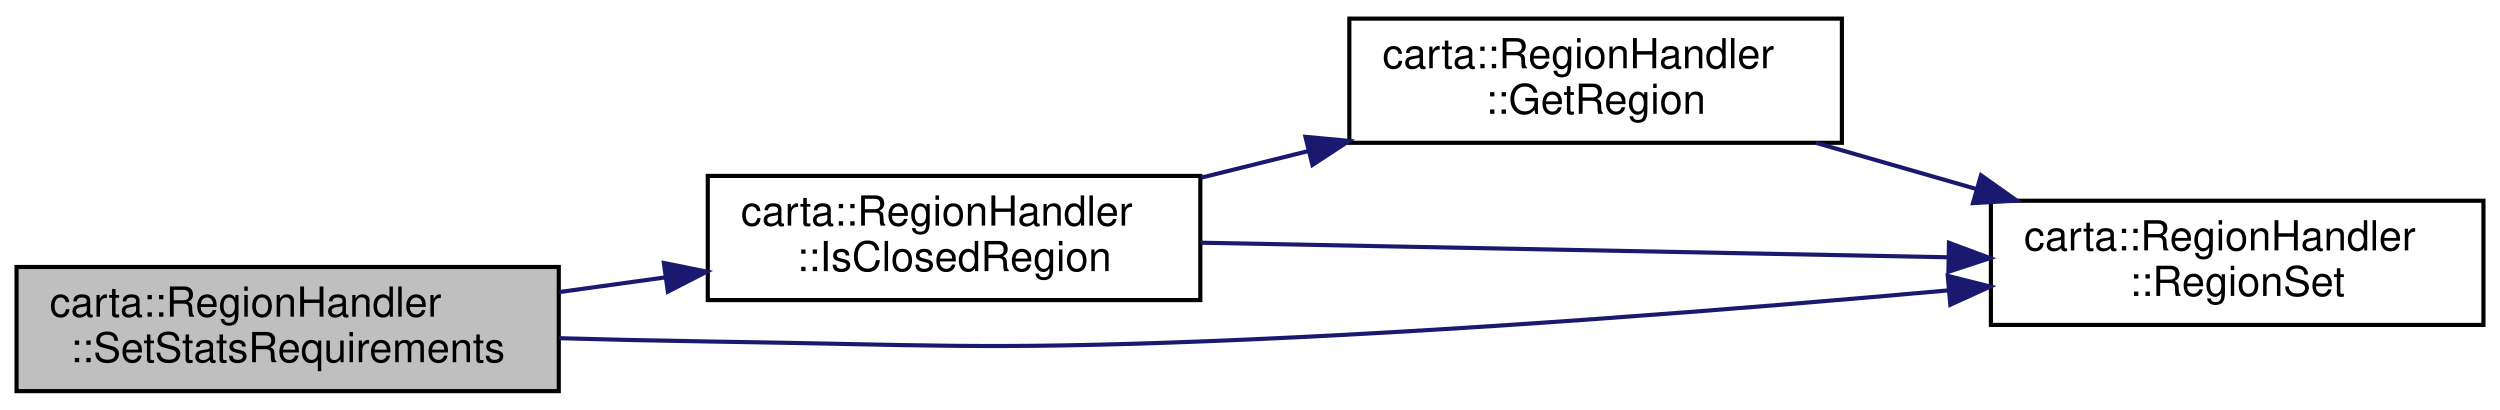
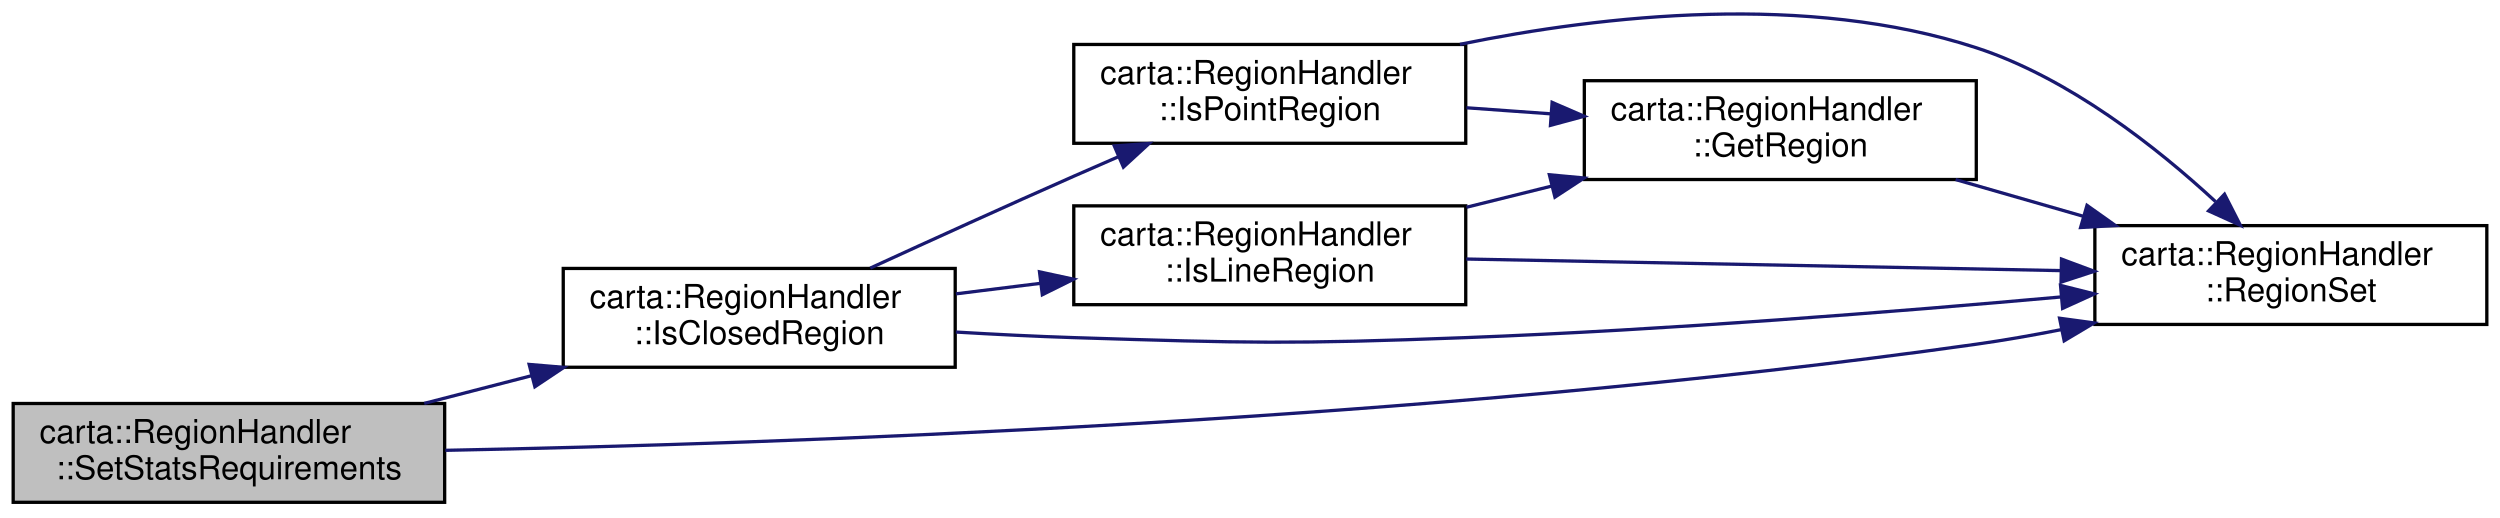
- <svg xmlns="http://www.w3.org/2000/svg" xmlns:xlink="http://www.w3.org/1999/xlink" width="604pt" height="99pt" viewBox="0.00 0.00 604.00 99.00">
-   <g id="graph0" class="graph" transform="scale(1 1) rotate(0) translate(4 95)">
+ <svg xmlns="http://www.w3.org/2000/svg" xmlns:xlink="http://www.w3.org/1999/xlink" width="759pt" height="157pt" viewBox="0.00 0.00 759.00 157.00">
+   <g id="graph0" class="graph" transform="scale(1 1) rotate(0) translate(4 153)">
    <g id="node1" class="node">
      <g id="a_node1">
        <a xlink:title=" ">
          <polygon fill="#bfbfbf" stroke="black" points="0,-0.5 0,-30.5 131,-30.5 131,-0.5 0,-0.5" />
          <text text-anchor="start" x="8" y="-18.5" font-family="Helvetica,sans-Serif" font-size="10.00">carta::RegionHandler</text>
          <text text-anchor="middle" x="65.5" y="-7.5" font-family="Helvetica,sans-Serif" font-size="10.00">::SetStatsRequirements</text>
        </a>
      </g>
    </g>
    <g id="node2" class="node">
      <g id="a_node2">
        <a xlink:href="classcarta_1_1RegionHandler.html#ab9501617a3845ac3fa32b6b88c5269eb" target="_top" xlink:title=" ">
-           <polygon fill="none" stroke="black" points="167,-22.5 167,-52.5 286,-52.5 286,-22.5 167,-22.5" />
-           <text text-anchor="start" x="175" y="-40.5" font-family="Helvetica,sans-Serif" font-size="10.00">carta::RegionHandler</text>
-           <text text-anchor="middle" x="226.5" y="-29.5" font-family="Helvetica,sans-Serif" font-size="10.00">::IsClosedRegion</text>
+           <polygon fill="none" stroke="black" points="167,-41.5 167,-71.5 286,-71.5 286,-41.5 167,-41.5" />
+           <text text-anchor="start" x="175" y="-59.5" font-family="Helvetica,sans-Serif" font-size="10.00">carta::RegionHandler</text>
+           <text text-anchor="middle" x="226.5" y="-48.5" font-family="Helvetica,sans-Serif" font-size="10.00">::IsClosedRegion</text>
        </a>
      </g>
    </g>
    <g id="edge1" class="edge">
-       <path fill="none" stroke="midnightblue" d="M131.17,-24.45C139.64,-25.62 148.34,-26.82 156.86,-28" />
-       <polygon fill="midnightblue" stroke="midnightblue" points="156.39,-31.47 166.77,-29.37 157.35,-24.54 156.39,-31.47" />
+       <path fill="none" stroke="midnightblue" d="M124.8,-30.53C135.39,-33.26 146.52,-36.13 157.35,-38.93" />
+       <polygon fill="midnightblue" stroke="midnightblue" points="156.65,-42.36 167.2,-41.47 158.39,-35.58 156.65,-42.36" />
    </g>
-     <g id="node4" class="node">
-       <g id="a_node4">
-         <a xlink:href="classcarta_1_1RegionHandler.html#a809f63096e4fabebdcdef49591ed1c70" target="_top" xlink:title=" ">
-           <polygon fill="none" stroke="black" points="477,-16.5 477,-46.5 596,-46.5 596,-16.5 477,-16.5" />
-           <text text-anchor="start" x="485" y="-34.5" font-family="Helvetica,sans-Serif" font-size="10.00">carta::RegionHandler</text>
-           <text text-anchor="middle" x="536.5" y="-23.5" font-family="Helvetica,sans-Serif" font-size="10.00">::RegionSet</text>
+     <g id="node5" class="node">
+       <g id="a_node5">
+         <a xlink:href="classcarta_1_1RegionHandler.html#a9e8b41c9fe29c95b66a44f78490bbcae" target="_top" xlink:title=" ">
+           <polygon fill="none" stroke="black" points="632,-54.5 632,-84.5 751,-84.5 751,-54.5 632,-54.5" />
+           <text text-anchor="start" x="640" y="-72.5" font-family="Helvetica,sans-Serif" font-size="10.00">carta::RegionHandler</text>
+           <text text-anchor="middle" x="691.5" y="-61.5" font-family="Helvetica,sans-Serif" font-size="10.00">::RegionSet</text>
        </a>
      </g>
    </g>
-     <g id="edge5" class="edge">
-       <path fill="none" stroke="midnightblue" d="M131.1,-13.29C143.04,-12.96 155.39,-12.67 167,-12.5 219.88,-11.71 233.15,-10.49 286,-12.5 347.22,-14.83 416.71,-20.36 466.78,-24.85" />
-       <polygon fill="midnightblue" stroke="midnightblue" points="466.57,-28.35 476.84,-25.77 467.2,-21.38 466.57,-28.35" />
+     <g id="edge10" class="edge">
+       <path fill="none" stroke="midnightblue" d="M131.22,-16.28C231.33,-18.22 429.56,-24.97 596,-48.5 604.37,-49.68 613.1,-51.21 621.73,-52.91" />
+       <polygon fill="midnightblue" stroke="midnightblue" points="621.28,-56.39 631.78,-54.96 622.68,-49.53 621.28,-56.39" />
    </g>
    <g id="node3" class="node">
      <g id="a_node3">
-         <a xlink:href="classcarta_1_1RegionHandler.html#a4d3eaa8da979a4b0640aa3b598a9415b" target="_top" xlink:title=" ">
+         <a xlink:href="classcarta_1_1RegionHandler.html#a0a88beca77cada14a4aba1dbb90b7e5f" target="_top" xlink:title=" ">
          <polygon fill="none" stroke="black" points="322,-60.5 322,-90.5 441,-90.5 441,-60.5 322,-60.5" />
          <text text-anchor="start" x="330" y="-78.5" font-family="Helvetica,sans-Serif" font-size="10.00">carta::RegionHandler</text>
-           <text text-anchor="middle" x="381.5" y="-67.5" font-family="Helvetica,sans-Serif" font-size="10.00">::GetRegion</text>
+           <text text-anchor="middle" x="381.5" y="-67.5" font-family="Helvetica,sans-Serif" font-size="10.00">::IsLineRegion</text>
        </a>
      </g>
    </g>
    <g id="edge2" class="edge">
-       <path fill="none" stroke="midnightblue" d="M286.22,-52.08C294.73,-54.2 303.55,-56.39 312.23,-58.54" />
-       <polygon fill="midnightblue" stroke="midnightblue" points="311.39,-61.94 321.94,-60.96 313.08,-55.15 311.39,-61.94" />
+       <path fill="none" stroke="midnightblue" d="M286.22,-63.79C294.64,-64.84 303.36,-65.92 311.95,-66.99" />
+       <polygon fill="midnightblue" stroke="midnightblue" points="311.59,-70.47 321.94,-68.23 312.45,-63.52 311.59,-70.47" />
+     </g>
+     <g id="edge9" class="edge">
+       <path fill="none" stroke="midnightblue" d="M286.2,-52.19C298.05,-51.49 310.42,-50.87 322,-50.5 374.86,-48.82 388.15,-48.49 441,-50.5 502.22,-52.83 571.71,-58.36 621.78,-62.85" />
+       <polygon fill="midnightblue" stroke="midnightblue" points="621.57,-66.35 631.84,-63.77 622.2,-59.38 621.57,-66.35" />
+     </g>
+     <g id="node6" class="node">
+       <g id="a_node6">
+         <a xlink:href="classcarta_1_1RegionHandler.html#a94d939104654243dec3750ada83b370e" target="_top" xlink:title=" ">
+           <polygon fill="none" stroke="black" points="322,-109.5 322,-139.5 441,-139.5 441,-109.5 322,-109.5" />
+           <text text-anchor="start" x="330" y="-127.5" font-family="Helvetica,sans-Serif" font-size="10.00">carta::RegionHandler</text>
+           <text text-anchor="middle" x="381.5" y="-116.5" font-family="Helvetica,sans-Serif" font-size="10.00">::IsPointRegion</text>
+         </a>
+       </g>
+     </g>
+     <g id="edge6" class="edge">
+       <path fill="none" stroke="midnightblue" d="M260.22,-71.61C278.37,-79.94 301.39,-90.41 322,-99.5 326.38,-101.43 330.95,-103.43 335.53,-105.41" />
+       <polygon fill="midnightblue" stroke="midnightblue" points="334.3,-108.69 344.87,-109.43 337.07,-102.26 334.3,-108.69" />
+     </g>
+     <g id="node4" class="node">
+       <g id="a_node4">
+         <a xlink:href="classcarta_1_1RegionHandler.html#a4d3eaa8da979a4b0640aa3b598a9415b" target="_top" xlink:title=" ">
+           <polygon fill="none" stroke="black" points="477,-98.5 477,-128.5 596,-128.5 596,-98.5 477,-98.5" />
+           <text text-anchor="start" x="485" y="-116.5" font-family="Helvetica,sans-Serif" font-size="10.00">carta::RegionHandler</text>
+           <text text-anchor="middle" x="536.5" y="-105.5" font-family="Helvetica,sans-Serif" font-size="10.00">::GetRegion</text>
+         </a>
+       </g>
+     </g>
+     <g id="edge3" class="edge">
+       <path fill="none" stroke="midnightblue" d="M441.22,-90.08C449.73,-92.2 458.55,-94.39 467.23,-96.54" />
+       <polygon fill="midnightblue" stroke="midnightblue" points="466.39,-99.94 476.94,-98.96 468.08,-93.15 466.39,-99.94" />
+     </g>
+     <g id="edge5" class="edge">
+       <path fill="none" stroke="midnightblue" d="M441.16,-74.36C492.56,-73.36 567.33,-71.9 621.58,-70.84" />
+       <polygon fill="midnightblue" stroke="midnightblue" points="621.87,-74.34 631.8,-70.64 621.73,-67.34 621.87,-74.34" />
    </g>
    <g id="edge4" class="edge">
-       <path fill="none" stroke="midnightblue" d="M286.16,-36.36C337.56,-35.36 412.33,-33.9 466.58,-32.84" />
-       <polygon fill="midnightblue" stroke="midnightblue" points="466.87,-36.34 476.8,-32.64 466.73,-29.34 466.87,-36.34" />
+       <path fill="none" stroke="midnightblue" d="M589.73,-98.48C602.21,-94.89 615.66,-91.02 628.54,-87.32" />
+       <polygon fill="midnightblue" stroke="midnightblue" points="629.61,-90.65 638.25,-84.53 627.67,-83.93 629.61,-90.65" />
    </g>
-     <g id="edge3" class="edge">
-       <path fill="none" stroke="midnightblue" d="M434.73,-60.48C447.21,-56.89 460.66,-53.02 473.54,-49.32" />
-       <polygon fill="midnightblue" stroke="midnightblue" points="474.61,-52.65 483.25,-46.53 472.67,-45.93 474.61,-52.65" />
+     <g id="edge7" class="edge">
+       <path fill="none" stroke="midnightblue" d="M441.22,-120.28C449.64,-119.67 458.36,-119.05 466.95,-118.43" />
+       <polygon fill="midnightblue" stroke="midnightblue" points="467.22,-121.92 476.94,-117.71 466.72,-114.94 467.22,-121.92" />
+     </g>
+     <g id="edge8" class="edge">
+       <path fill="none" stroke="midnightblue" d="M439.23,-139.54C483.1,-148.49 544.79,-155.2 596,-138.5 624.14,-129.32 650.85,-108.24 668.65,-91.78" />
+       <polygon fill="midnightblue" stroke="midnightblue" points="671.36,-94.04 676.18,-84.6 666.53,-88.97 671.36,-94.04" />
    </g>
  </g>
</svg>
